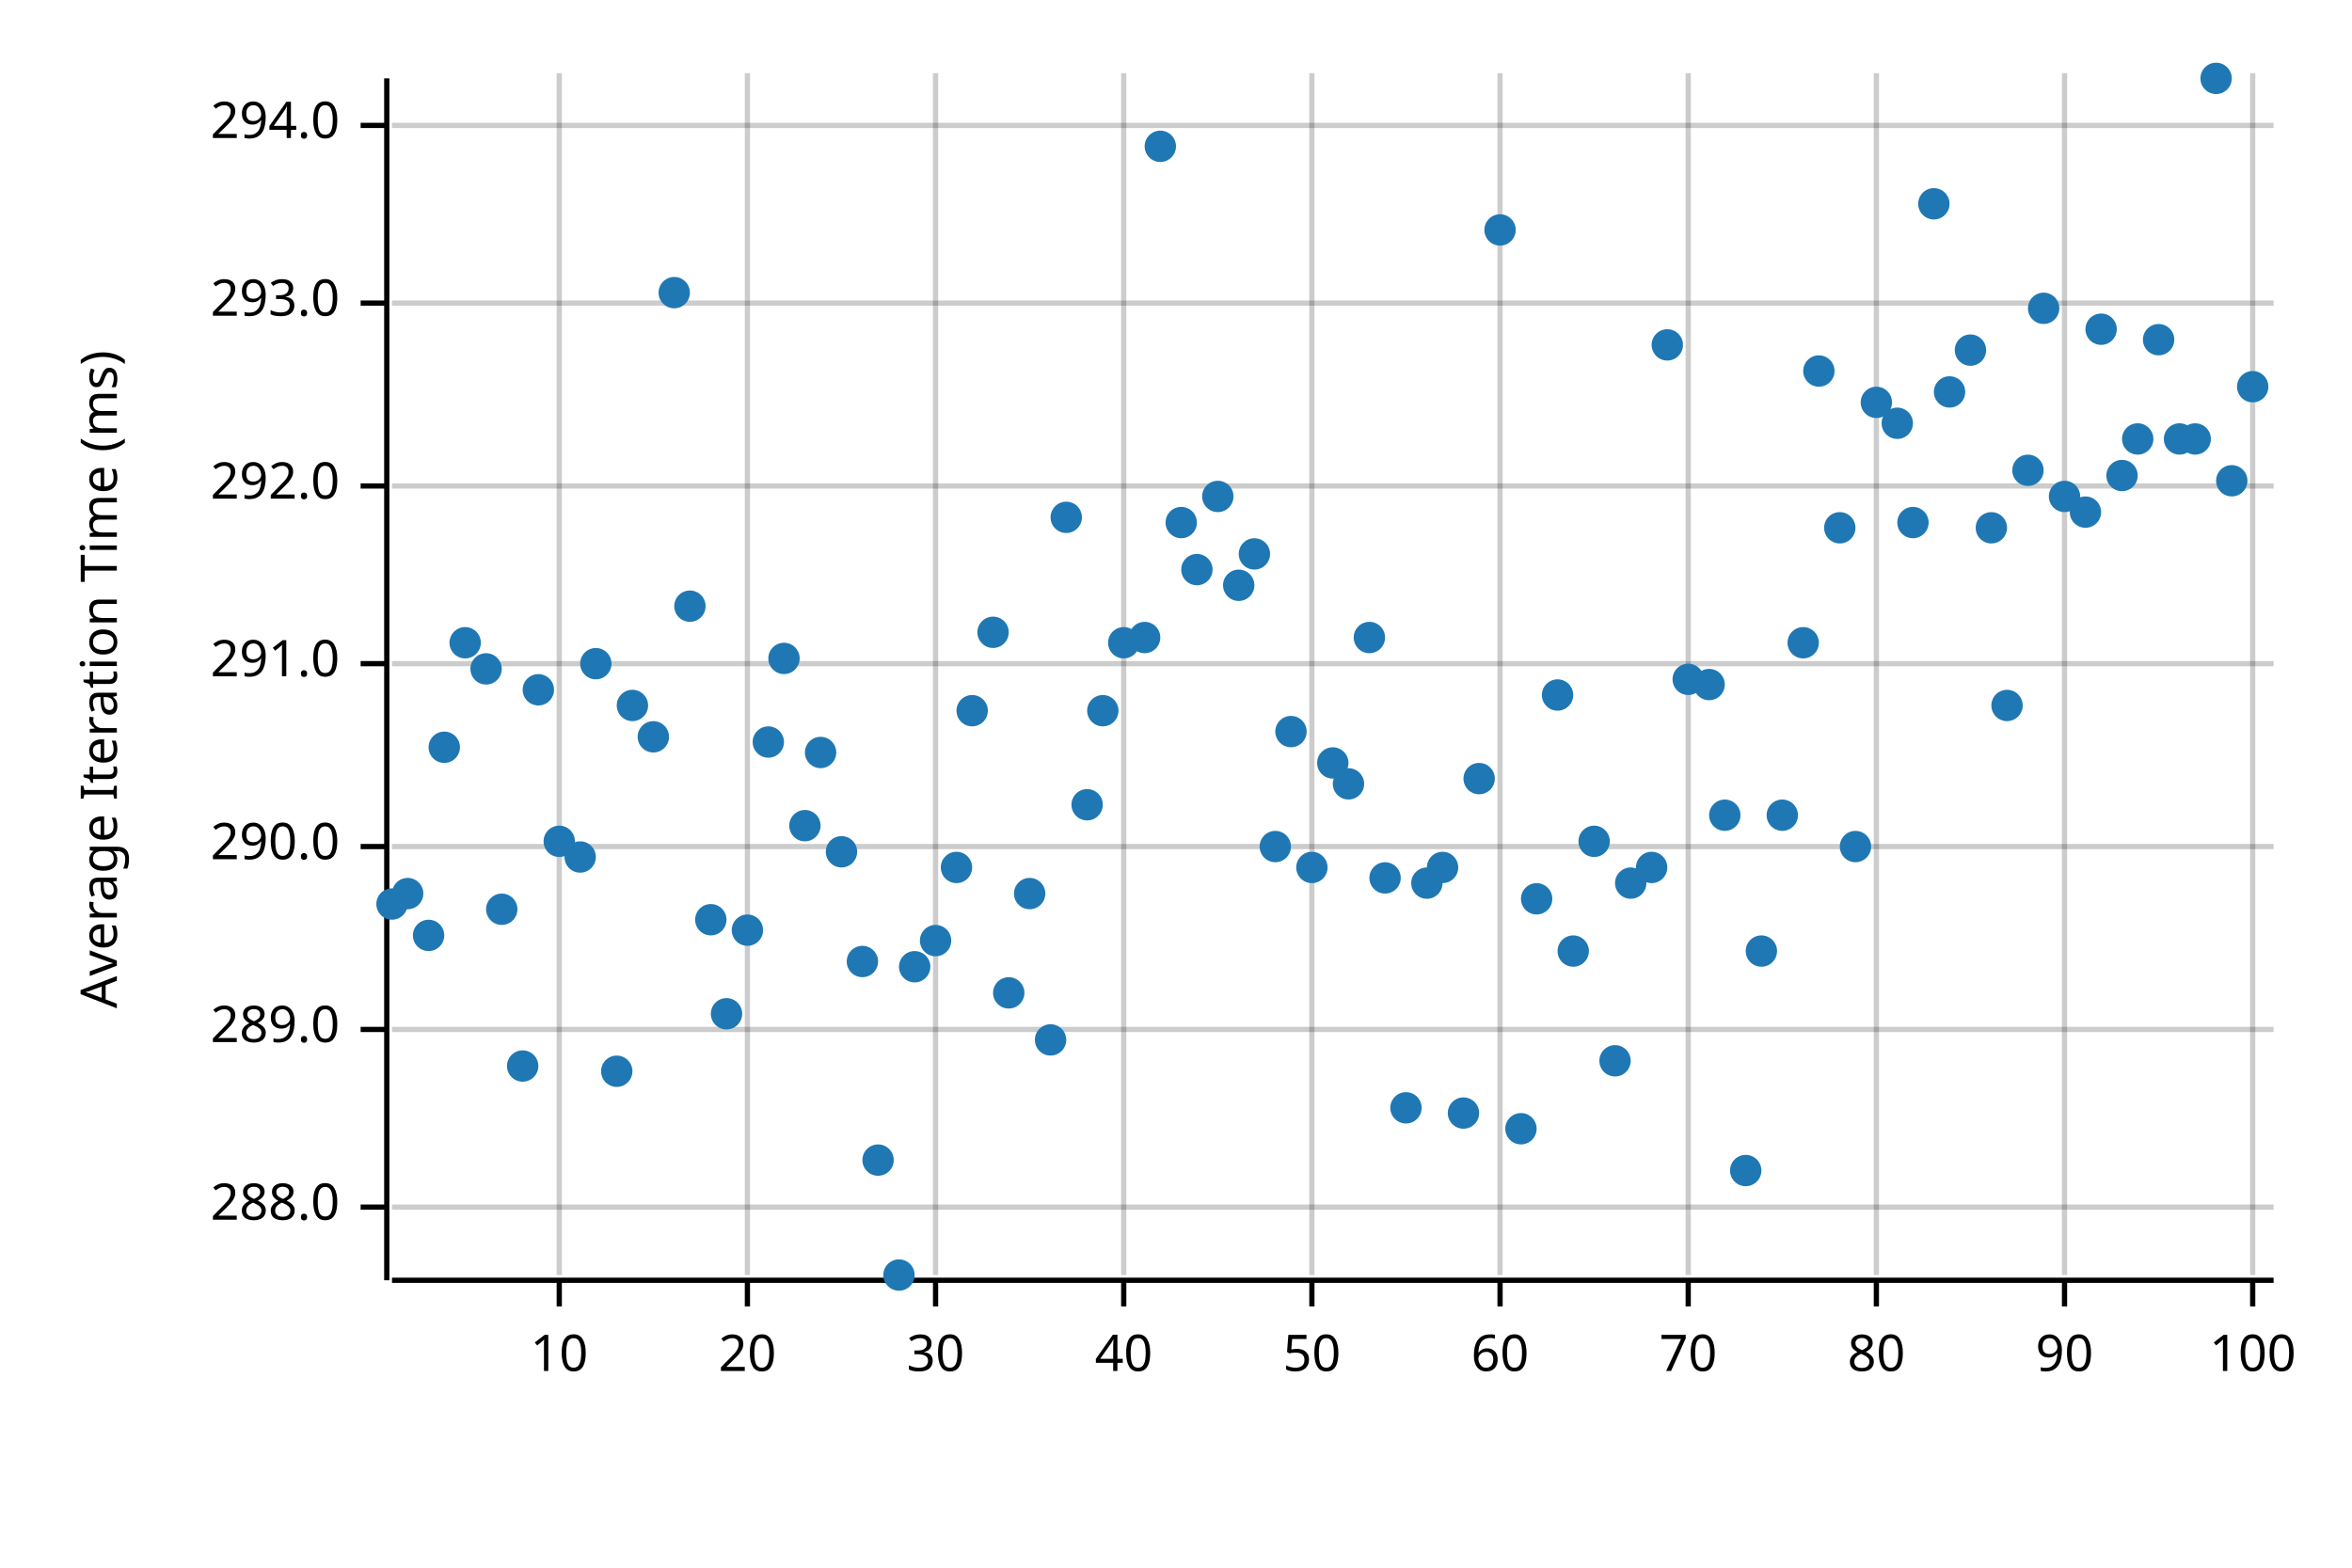
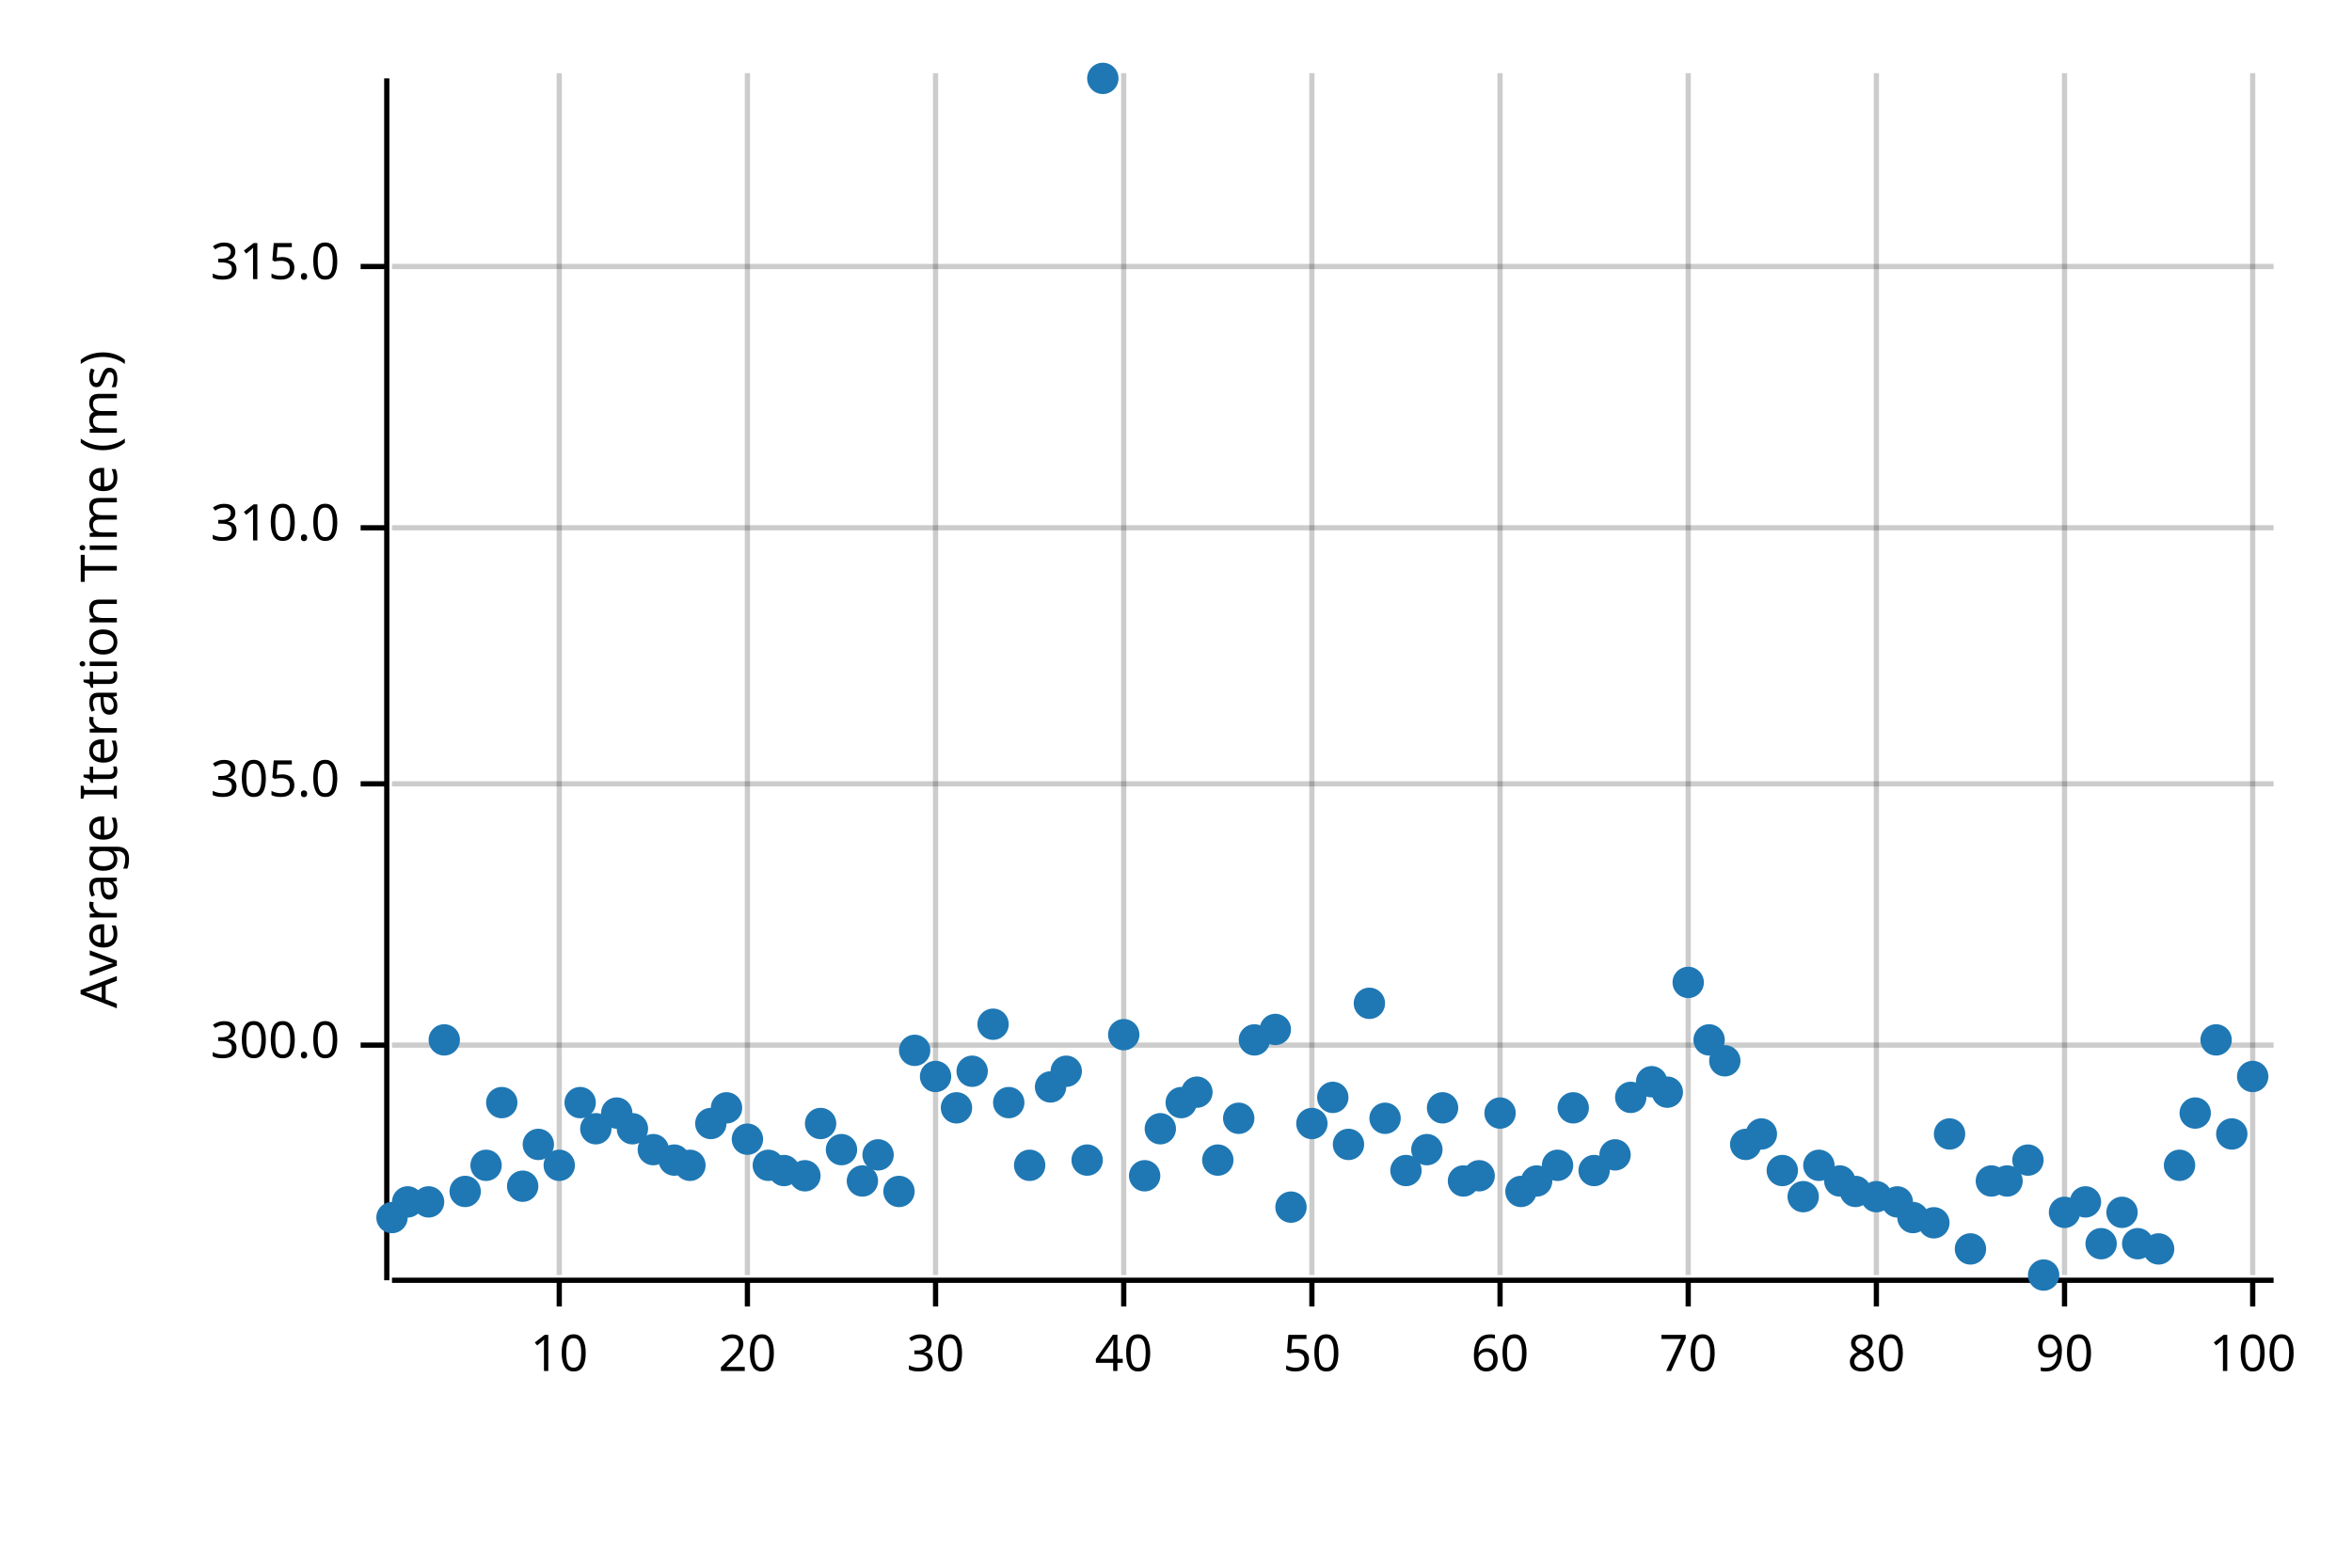
<svg xmlns="http://www.w3.org/2000/svg" width="450" height="300" viewBox="0 0 450 300">
  <text x="15" y="130" dy="0.76em" text-anchor="middle" font-family="sans-serif" font-size="9.677" opacity="1" fill="#000000" transform="rotate(270, 15, 130)">
Average Iteration Time (ms)
</text>
  <line opacity="0.2" stroke="#000000" stroke-width="1" x1="107" y1="244" x2="107" y2="14" />
  <line opacity="0.2" stroke="#000000" stroke-width="1" x1="143" y1="244" x2="143" y2="14" />
  <line opacity="0.2" stroke="#000000" stroke-width="1" x1="179" y1="244" x2="179" y2="14" />
  <line opacity="0.2" stroke="#000000" stroke-width="1" x1="215" y1="244" x2="215" y2="14" />
  <line opacity="0.2" stroke="#000000" stroke-width="1" x1="251" y1="244" x2="251" y2="14" />
  <line opacity="0.2" stroke="#000000" stroke-width="1" x1="287" y1="244" x2="287" y2="14" />
  <line opacity="0.2" stroke="#000000" stroke-width="1" x1="323" y1="244" x2="323" y2="14" />
  <line opacity="0.2" stroke="#000000" stroke-width="1" x1="359" y1="244" x2="359" y2="14" />
  <line opacity="0.2" stroke="#000000" stroke-width="1" x1="395" y1="244" x2="395" y2="14" />
  <line opacity="0.2" stroke="#000000" stroke-width="1" x1="431" y1="244" x2="431" y2="14" />
-   <line opacity="0.2" stroke="#000000" stroke-width="1" x1="75" y1="231" x2="435" y2="231" />
-   <line opacity="0.2" stroke="#000000" stroke-width="1" x1="75" y1="197" x2="435" y2="197" />
-   <line opacity="0.2" stroke="#000000" stroke-width="1" x1="75" y1="162" x2="435" y2="162" />
-   <line opacity="0.2" stroke="#000000" stroke-width="1" x1="75" y1="127" x2="435" y2="127" />
-   <line opacity="0.2" stroke="#000000" stroke-width="1" x1="75" y1="93" x2="435" y2="93" />
-   <line opacity="0.2" stroke="#000000" stroke-width="1" x1="75" y1="58" x2="435" y2="58" />
-   <line opacity="0.2" stroke="#000000" stroke-width="1" x1="75" y1="24" x2="435" y2="24" />
+   <line opacity="0.2" stroke="#000000" stroke-width="1" x1="75" y1="200" x2="435" y2="200" />
+   <line opacity="0.2" stroke="#000000" stroke-width="1" x1="75" y1="150" x2="435" y2="150" />
+   <line opacity="0.2" stroke="#000000" stroke-width="1" x1="75" y1="101" x2="435" y2="101" />
+   <line opacity="0.2" stroke="#000000" stroke-width="1" x1="75" y1="51" x2="435" y2="51" />
  <polyline fill="none" opacity="1" stroke="#000000" stroke-width="1" points="74,15 74,245 " />
-   <text x="65" y="231" dy="0.5ex" text-anchor="end" font-family="sans-serif" font-size="9.677" opacity="1" fill="#000000">
- 288.0
+   <text x="65" y="200" dy="0.5ex" text-anchor="end" font-family="sans-serif" font-size="9.677" opacity="1" fill="#000000">
+ 300.0
</text>
-   <polyline fill="none" opacity="1" stroke="#000000" stroke-width="1" points="69,231 74,231 " />
-   <text x="65" y="197" dy="0.5ex" text-anchor="end" font-family="sans-serif" font-size="9.677" opacity="1" fill="#000000">
- 289.0
+   <polyline fill="none" opacity="1" stroke="#000000" stroke-width="1" points="69,200 74,200 " />
+   <text x="65" y="150" dy="0.5ex" text-anchor="end" font-family="sans-serif" font-size="9.677" opacity="1" fill="#000000">
+ 305.0
</text>
-   <polyline fill="none" opacity="1" stroke="#000000" stroke-width="1" points="69,197 74,197 " />
-   <text x="65" y="162" dy="0.5ex" text-anchor="end" font-family="sans-serif" font-size="9.677" opacity="1" fill="#000000">
- 290.0
+   <polyline fill="none" opacity="1" stroke="#000000" stroke-width="1" points="69,150 74,150 " />
+   <text x="65" y="101" dy="0.5ex" text-anchor="end" font-family="sans-serif" font-size="9.677" opacity="1" fill="#000000">
+ 310.0
</text>
-   <polyline fill="none" opacity="1" stroke="#000000" stroke-width="1" points="69,162 74,162 " />
-   <text x="65" y="127" dy="0.5ex" text-anchor="end" font-family="sans-serif" font-size="9.677" opacity="1" fill="#000000">
- 291.0
+   <polyline fill="none" opacity="1" stroke="#000000" stroke-width="1" points="69,101 74,101 " />
+   <text x="65" y="51" dy="0.5ex" text-anchor="end" font-family="sans-serif" font-size="9.677" opacity="1" fill="#000000">
+ 315.0
</text>
-   <polyline fill="none" opacity="1" stroke="#000000" stroke-width="1" points="69,127 74,127 " />
-   <text x="65" y="93" dy="0.5ex" text-anchor="end" font-family="sans-serif" font-size="9.677" opacity="1" fill="#000000">
- 292.0
- </text>
-   <polyline fill="none" opacity="1" stroke="#000000" stroke-width="1" points="69,93 74,93 " />
-   <text x="65" y="58" dy="0.5ex" text-anchor="end" font-family="sans-serif" font-size="9.677" opacity="1" fill="#000000">
- 293.0
- </text>
-   <polyline fill="none" opacity="1" stroke="#000000" stroke-width="1" points="69,58 74,58 " />
-   <text x="65" y="24" dy="0.5ex" text-anchor="end" font-family="sans-serif" font-size="9.677" opacity="1" fill="#000000">
- 294.0
- </text>
-   <polyline fill="none" opacity="1" stroke="#000000" stroke-width="1" points="69,24 74,24 " />
+   <polyline fill="none" opacity="1" stroke="#000000" stroke-width="1" points="69,51 74,51 " />
  <polyline fill="none" opacity="1" stroke="#000000" stroke-width="1" points="75,245 435,245 " />
  <text x="107" y="255" dy="0.76em" text-anchor="middle" font-family="sans-serif" font-size="9.677" opacity="1" fill="#000000">
10
</text>
  <polyline fill="none" opacity="1" stroke="#000000" stroke-width="1" points="107,245 107,250 " />
  <text x="143" y="255" dy="0.76em" text-anchor="middle" font-family="sans-serif" font-size="9.677" opacity="1" fill="#000000">
20
</text>
  <polyline fill="none" opacity="1" stroke="#000000" stroke-width="1" points="143,245 143,250 " />
  <text x="179" y="255" dy="0.76em" text-anchor="middle" font-family="sans-serif" font-size="9.677" opacity="1" fill="#000000">
30
</text>
  <polyline fill="none" opacity="1" stroke="#000000" stroke-width="1" points="179,245 179,250 " />
  <text x="215" y="255" dy="0.76em" text-anchor="middle" font-family="sans-serif" font-size="9.677" opacity="1" fill="#000000">
40
</text>
  <polyline fill="none" opacity="1" stroke="#000000" stroke-width="1" points="215,245 215,250 " />
  <text x="251" y="255" dy="0.76em" text-anchor="middle" font-family="sans-serif" font-size="9.677" opacity="1" fill="#000000">
50
</text>
  <polyline fill="none" opacity="1" stroke="#000000" stroke-width="1" points="251,245 251,250 " />
  <text x="287" y="255" dy="0.76em" text-anchor="middle" font-family="sans-serif" font-size="9.677" opacity="1" fill="#000000">
60
</text>
  <polyline fill="none" opacity="1" stroke="#000000" stroke-width="1" points="287,245 287,250 " />
  <text x="323" y="255" dy="0.76em" text-anchor="middle" font-family="sans-serif" font-size="9.677" opacity="1" fill="#000000">
70
</text>
  <polyline fill="none" opacity="1" stroke="#000000" stroke-width="1" points="323,245 323,250 " />
  <text x="359" y="255" dy="0.76em" text-anchor="middle" font-family="sans-serif" font-size="9.677" opacity="1" fill="#000000">
80
</text>
  <polyline fill="none" opacity="1" stroke="#000000" stroke-width="1" points="359,245 359,250 " />
  <text x="395" y="255" dy="0.76em" text-anchor="middle" font-family="sans-serif" font-size="9.677" opacity="1" fill="#000000">
90
</text>
  <polyline fill="none" opacity="1" stroke="#000000" stroke-width="1" points="395,245 395,250 " />
  <text x="431" y="255" dy="0.76em" text-anchor="middle" font-family="sans-serif" font-size="9.677" opacity="1" fill="#000000">
100
</text>
  <polyline fill="none" opacity="1" stroke="#000000" stroke-width="1" points="431,245 431,250 " />
-   <circle cx="75" cy="173" r="3" opacity="1" fill="#1F78B4" stroke="none" stroke-width="1" />
-   <circle cx="78" cy="171" r="3" opacity="1" fill="#1F78B4" stroke="none" stroke-width="1" />
-   <circle cx="82" cy="179" r="3" opacity="1" fill="#1F78B4" stroke="none" stroke-width="1" />
-   <circle cx="85" cy="143" r="3" opacity="1" fill="#1F78B4" stroke="none" stroke-width="1" />
-   <circle cx="89" cy="123" r="3" opacity="1" fill="#1F78B4" stroke="none" stroke-width="1" />
-   <circle cx="93" cy="128" r="3" opacity="1" fill="#1F78B4" stroke="none" stroke-width="1" />
-   <circle cx="96" cy="174" r="3" opacity="1" fill="#1F78B4" stroke="none" stroke-width="1" />
-   <circle cx="100" cy="204" r="3" opacity="1" fill="#1F78B4" stroke="none" stroke-width="1" />
-   <circle cx="103" cy="132" r="3" opacity="1" fill="#1F78B4" stroke="none" stroke-width="1" />
-   <circle cx="107" cy="161" r="3" opacity="1" fill="#1F78B4" stroke="none" stroke-width="1" />
-   <circle cx="111" cy="164" r="3" opacity="1" fill="#1F78B4" stroke="none" stroke-width="1" />
-   <circle cx="114" cy="127" r="3" opacity="1" fill="#1F78B4" stroke="none" stroke-width="1" />
-   <circle cx="118" cy="205" r="3" opacity="1" fill="#1F78B4" stroke="none" stroke-width="1" />
-   <circle cx="121" cy="135" r="3" opacity="1" fill="#1F78B4" stroke="none" stroke-width="1" />
-   <circle cx="125" cy="141" r="3" opacity="1" fill="#1F78B4" stroke="none" stroke-width="1" />
-   <circle cx="129" cy="56" r="3" opacity="1" fill="#1F78B4" stroke="none" stroke-width="1" />
-   <circle cx="132" cy="116" r="3" opacity="1" fill="#1F78B4" stroke="none" stroke-width="1" />
-   <circle cx="136" cy="176" r="3" opacity="1" fill="#1F78B4" stroke="none" stroke-width="1" />
-   <circle cx="139" cy="194" r="3" opacity="1" fill="#1F78B4" stroke="none" stroke-width="1" />
-   <circle cx="143" cy="178" r="3" opacity="1" fill="#1F78B4" stroke="none" stroke-width="1" />
-   <circle cx="147" cy="142" r="3" opacity="1" fill="#1F78B4" stroke="none" stroke-width="1" />
-   <circle cx="150" cy="126" r="3" opacity="1" fill="#1F78B4" stroke="none" stroke-width="1" />
-   <circle cx="154" cy="158" r="3" opacity="1" fill="#1F78B4" stroke="none" stroke-width="1" />
-   <circle cx="157" cy="144" r="3" opacity="1" fill="#1F78B4" stroke="none" stroke-width="1" />
-   <circle cx="161" cy="163" r="3" opacity="1" fill="#1F78B4" stroke="none" stroke-width="1" />
-   <circle cx="165" cy="184" r="3" opacity="1" fill="#1F78B4" stroke="none" stroke-width="1" />
-   <circle cx="168" cy="222" r="3" opacity="1" fill="#1F78B4" stroke="none" stroke-width="1" />
-   <circle cx="172" cy="244" r="3" opacity="1" fill="#1F78B4" stroke="none" stroke-width="1" />
-   <circle cx="175" cy="185" r="3" opacity="1" fill="#1F78B4" stroke="none" stroke-width="1" />
-   <circle cx="179" cy="180" r="3" opacity="1" fill="#1F78B4" stroke="none" stroke-width="1" />
-   <circle cx="183" cy="166" r="3" opacity="1" fill="#1F78B4" stroke="none" stroke-width="1" />
-   <circle cx="186" cy="136" r="3" opacity="1" fill="#1F78B4" stroke="none" stroke-width="1" />
-   <circle cx="190" cy="121" r="3" opacity="1" fill="#1F78B4" stroke="none" stroke-width="1" />
-   <circle cx="193" cy="190" r="3" opacity="1" fill="#1F78B4" stroke="none" stroke-width="1" />
-   <circle cx="197" cy="171" r="3" opacity="1" fill="#1F78B4" stroke="none" stroke-width="1" />
-   <circle cx="201" cy="199" r="3" opacity="1" fill="#1F78B4" stroke="none" stroke-width="1" />
-   <circle cx="204" cy="99" r="3" opacity="1" fill="#1F78B4" stroke="none" stroke-width="1" />
-   <circle cx="208" cy="154" r="3" opacity="1" fill="#1F78B4" stroke="none" stroke-width="1" />
-   <circle cx="211" cy="136" r="3" opacity="1" fill="#1F78B4" stroke="none" stroke-width="1" />
-   <circle cx="215" cy="123" r="3" opacity="1" fill="#1F78B4" stroke="none" stroke-width="1" />
-   <circle cx="219" cy="122" r="3" opacity="1" fill="#1F78B4" stroke="none" stroke-width="1" />
-   <circle cx="222" cy="28" r="3" opacity="1" fill="#1F78B4" stroke="none" stroke-width="1" />
-   <circle cx="226" cy="100" r="3" opacity="1" fill="#1F78B4" stroke="none" stroke-width="1" />
-   <circle cx="229" cy="109" r="3" opacity="1" fill="#1F78B4" stroke="none" stroke-width="1" />
-   <circle cx="233" cy="95" r="3" opacity="1" fill="#1F78B4" stroke="none" stroke-width="1" />
-   <circle cx="237" cy="112" r="3" opacity="1" fill="#1F78B4" stroke="none" stroke-width="1" />
-   <circle cx="240" cy="106" r="3" opacity="1" fill="#1F78B4" stroke="none" stroke-width="1" />
-   <circle cx="244" cy="162" r="3" opacity="1" fill="#1F78B4" stroke="none" stroke-width="1" />
-   <circle cx="247" cy="140" r="3" opacity="1" fill="#1F78B4" stroke="none" stroke-width="1" />
-   <circle cx="251" cy="166" r="3" opacity="1" fill="#1F78B4" stroke="none" stroke-width="1" />
-   <circle cx="255" cy="146" r="3" opacity="1" fill="#1F78B4" stroke="none" stroke-width="1" />
-   <circle cx="258" cy="150" r="3" opacity="1" fill="#1F78B4" stroke="none" stroke-width="1" />
-   <circle cx="262" cy="122" r="3" opacity="1" fill="#1F78B4" stroke="none" stroke-width="1" />
-   <circle cx="265" cy="168" r="3" opacity="1" fill="#1F78B4" stroke="none" stroke-width="1" />
-   <circle cx="269" cy="212" r="3" opacity="1" fill="#1F78B4" stroke="none" stroke-width="1" />
-   <circle cx="273" cy="169" r="3" opacity="1" fill="#1F78B4" stroke="none" stroke-width="1" />
-   <circle cx="276" cy="166" r="3" opacity="1" fill="#1F78B4" stroke="none" stroke-width="1" />
-   <circle cx="280" cy="213" r="3" opacity="1" fill="#1F78B4" stroke="none" stroke-width="1" />
-   <circle cx="283" cy="149" r="3" opacity="1" fill="#1F78B4" stroke="none" stroke-width="1" />
-   <circle cx="287" cy="44" r="3" opacity="1" fill="#1F78B4" stroke="none" stroke-width="1" />
-   <circle cx="291" cy="216" r="3" opacity="1" fill="#1F78B4" stroke="none" stroke-width="1" />
-   <circle cx="294" cy="172" r="3" opacity="1" fill="#1F78B4" stroke="none" stroke-width="1" />
-   <circle cx="298" cy="133" r="3" opacity="1" fill="#1F78B4" stroke="none" stroke-width="1" />
-   <circle cx="301" cy="182" r="3" opacity="1" fill="#1F78B4" stroke="none" stroke-width="1" />
-   <circle cx="305" cy="161" r="3" opacity="1" fill="#1F78B4" stroke="none" stroke-width="1" />
-   <circle cx="309" cy="203" r="3" opacity="1" fill="#1F78B4" stroke="none" stroke-width="1" />
-   <circle cx="312" cy="169" r="3" opacity="1" fill="#1F78B4" stroke="none" stroke-width="1" />
-   <circle cx="316" cy="166" r="3" opacity="1" fill="#1F78B4" stroke="none" stroke-width="1" />
-   <circle cx="319" cy="66" r="3" opacity="1" fill="#1F78B4" stroke="none" stroke-width="1" />
-   <circle cx="323" cy="130" r="3" opacity="1" fill="#1F78B4" stroke="none" stroke-width="1" />
-   <circle cx="327" cy="131" r="3" opacity="1" fill="#1F78B4" stroke="none" stroke-width="1" />
-   <circle cx="330" cy="156" r="3" opacity="1" fill="#1F78B4" stroke="none" stroke-width="1" />
-   <circle cx="334" cy="224" r="3" opacity="1" fill="#1F78B4" stroke="none" stroke-width="1" />
-   <circle cx="337" cy="182" r="3" opacity="1" fill="#1F78B4" stroke="none" stroke-width="1" />
-   <circle cx="341" cy="156" r="3" opacity="1" fill="#1F78B4" stroke="none" stroke-width="1" />
-   <circle cx="345" cy="123" r="3" opacity="1" fill="#1F78B4" stroke="none" stroke-width="1" />
-   <circle cx="348" cy="71" r="3" opacity="1" fill="#1F78B4" stroke="none" stroke-width="1" />
-   <circle cx="352" cy="101" r="3" opacity="1" fill="#1F78B4" stroke="none" stroke-width="1" />
-   <circle cx="355" cy="162" r="3" opacity="1" fill="#1F78B4" stroke="none" stroke-width="1" />
-   <circle cx="359" cy="77" r="3" opacity="1" fill="#1F78B4" stroke="none" stroke-width="1" />
-   <circle cx="363" cy="81" r="3" opacity="1" fill="#1F78B4" stroke="none" stroke-width="1" />
-   <circle cx="366" cy="100" r="3" opacity="1" fill="#1F78B4" stroke="none" stroke-width="1" />
-   <circle cx="370" cy="39" r="3" opacity="1" fill="#1F78B4" stroke="none" stroke-width="1" />
-   <circle cx="373" cy="75" r="3" opacity="1" fill="#1F78B4" stroke="none" stroke-width="1" />
-   <circle cx="377" cy="67" r="3" opacity="1" fill="#1F78B4" stroke="none" stroke-width="1" />
-   <circle cx="381" cy="101" r="3" opacity="1" fill="#1F78B4" stroke="none" stroke-width="1" />
-   <circle cx="384" cy="135" r="3" opacity="1" fill="#1F78B4" stroke="none" stroke-width="1" />
-   <circle cx="388" cy="90" r="3" opacity="1" fill="#1F78B4" stroke="none" stroke-width="1" />
-   <circle cx="391" cy="59" r="3" opacity="1" fill="#1F78B4" stroke="none" stroke-width="1" />
-   <circle cx="395" cy="95" r="3" opacity="1" fill="#1F78B4" stroke="none" stroke-width="1" />
-   <circle cx="399" cy="98" r="3" opacity="1" fill="#1F78B4" stroke="none" stroke-width="1" />
-   <circle cx="402" cy="63" r="3" opacity="1" fill="#1F78B4" stroke="none" stroke-width="1" />
-   <circle cx="406" cy="91" r="3" opacity="1" fill="#1F78B4" stroke="none" stroke-width="1" />
-   <circle cx="409" cy="84" r="3" opacity="1" fill="#1F78B4" stroke="none" stroke-width="1" />
-   <circle cx="413" cy="65" r="3" opacity="1" fill="#1F78B4" stroke="none" stroke-width="1" />
-   <circle cx="417" cy="84" r="3" opacity="1" fill="#1F78B4" stroke="none" stroke-width="1" />
-   <circle cx="420" cy="84" r="3" opacity="1" fill="#1F78B4" stroke="none" stroke-width="1" />
-   <circle cx="424" cy="15" r="3" opacity="1" fill="#1F78B4" stroke="none" stroke-width="1" />
-   <circle cx="427" cy="92" r="3" opacity="1" fill="#1F78B4" stroke="none" stroke-width="1" />
-   <circle cx="431" cy="74" r="3" opacity="1" fill="#1F78B4" stroke="none" stroke-width="1" />
+   <circle cx="75" cy="233" r="3" opacity="1" fill="#1F78B4" stroke="none" stroke-width="1" />
+   <circle cx="78" cy="230" r="3" opacity="1" fill="#1F78B4" stroke="none" stroke-width="1" />
+   <circle cx="82" cy="230" r="3" opacity="1" fill="#1F78B4" stroke="none" stroke-width="1" />
+   <circle cx="85" cy="199" r="3" opacity="1" fill="#1F78B4" stroke="none" stroke-width="1" />
+   <circle cx="89" cy="228" r="3" opacity="1" fill="#1F78B4" stroke="none" stroke-width="1" />
+   <circle cx="93" cy="223" r="3" opacity="1" fill="#1F78B4" stroke="none" stroke-width="1" />
+   <circle cx="96" cy="211" r="3" opacity="1" fill="#1F78B4" stroke="none" stroke-width="1" />
+   <circle cx="100" cy="227" r="3" opacity="1" fill="#1F78B4" stroke="none" stroke-width="1" />
+   <circle cx="103" cy="219" r="3" opacity="1" fill="#1F78B4" stroke="none" stroke-width="1" />
+   <circle cx="107" cy="223" r="3" opacity="1" fill="#1F78B4" stroke="none" stroke-width="1" />
+   <circle cx="111" cy="211" r="3" opacity="1" fill="#1F78B4" stroke="none" stroke-width="1" />
+   <circle cx="114" cy="216" r="3" opacity="1" fill="#1F78B4" stroke="none" stroke-width="1" />
+   <circle cx="118" cy="213" r="3" opacity="1" fill="#1F78B4" stroke="none" stroke-width="1" />
+   <circle cx="121" cy="216" r="3" opacity="1" fill="#1F78B4" stroke="none" stroke-width="1" />
+   <circle cx="125" cy="220" r="3" opacity="1" fill="#1F78B4" stroke="none" stroke-width="1" />
+   <circle cx="129" cy="222" r="3" opacity="1" fill="#1F78B4" stroke="none" stroke-width="1" />
+   <circle cx="132" cy="223" r="3" opacity="1" fill="#1F78B4" stroke="none" stroke-width="1" />
+   <circle cx="136" cy="215" r="3" opacity="1" fill="#1F78B4" stroke="none" stroke-width="1" />
+   <circle cx="139" cy="212" r="3" opacity="1" fill="#1F78B4" stroke="none" stroke-width="1" />
+   <circle cx="143" cy="218" r="3" opacity="1" fill="#1F78B4" stroke="none" stroke-width="1" />
+   <circle cx="147" cy="223" r="3" opacity="1" fill="#1F78B4" stroke="none" stroke-width="1" />
+   <circle cx="150" cy="224" r="3" opacity="1" fill="#1F78B4" stroke="none" stroke-width="1" />
+   <circle cx="154" cy="225" r="3" opacity="1" fill="#1F78B4" stroke="none" stroke-width="1" />
+   <circle cx="157" cy="215" r="3" opacity="1" fill="#1F78B4" stroke="none" stroke-width="1" />
+   <circle cx="161" cy="220" r="3" opacity="1" fill="#1F78B4" stroke="none" stroke-width="1" />
+   <circle cx="165" cy="226" r="3" opacity="1" fill="#1F78B4" stroke="none" stroke-width="1" />
+   <circle cx="168" cy="221" r="3" opacity="1" fill="#1F78B4" stroke="none" stroke-width="1" />
+   <circle cx="172" cy="228" r="3" opacity="1" fill="#1F78B4" stroke="none" stroke-width="1" />
+   <circle cx="175" cy="201" r="3" opacity="1" fill="#1F78B4" stroke="none" stroke-width="1" />
+   <circle cx="179" cy="206" r="3" opacity="1" fill="#1F78B4" stroke="none" stroke-width="1" />
+   <circle cx="183" cy="212" r="3" opacity="1" fill="#1F78B4" stroke="none" stroke-width="1" />
+   <circle cx="186" cy="205" r="3" opacity="1" fill="#1F78B4" stroke="none" stroke-width="1" />
+   <circle cx="190" cy="196" r="3" opacity="1" fill="#1F78B4" stroke="none" stroke-width="1" />
+   <circle cx="193" cy="211" r="3" opacity="1" fill="#1F78B4" stroke="none" stroke-width="1" />
+   <circle cx="197" cy="223" r="3" opacity="1" fill="#1F78B4" stroke="none" stroke-width="1" />
+   <circle cx="201" cy="208" r="3" opacity="1" fill="#1F78B4" stroke="none" stroke-width="1" />
+   <circle cx="204" cy="205" r="3" opacity="1" fill="#1F78B4" stroke="none" stroke-width="1" />
+   <circle cx="208" cy="222" r="3" opacity="1" fill="#1F78B4" stroke="none" stroke-width="1" />
+   <circle cx="211" cy="15" r="3" opacity="1" fill="#1F78B4" stroke="none" stroke-width="1" />
+   <circle cx="215" cy="198" r="3" opacity="1" fill="#1F78B4" stroke="none" stroke-width="1" />
+   <circle cx="219" cy="225" r="3" opacity="1" fill="#1F78B4" stroke="none" stroke-width="1" />
+   <circle cx="222" cy="216" r="3" opacity="1" fill="#1F78B4" stroke="none" stroke-width="1" />
+   <circle cx="226" cy="211" r="3" opacity="1" fill="#1F78B4" stroke="none" stroke-width="1" />
+   <circle cx="229" cy="209" r="3" opacity="1" fill="#1F78B4" stroke="none" stroke-width="1" />
+   <circle cx="233" cy="222" r="3" opacity="1" fill="#1F78B4" stroke="none" stroke-width="1" />
+   <circle cx="237" cy="214" r="3" opacity="1" fill="#1F78B4" stroke="none" stroke-width="1" />
+   <circle cx="240" cy="199" r="3" opacity="1" fill="#1F78B4" stroke="none" stroke-width="1" />
+   <circle cx="244" cy="197" r="3" opacity="1" fill="#1F78B4" stroke="none" stroke-width="1" />
+   <circle cx="247" cy="231" r="3" opacity="1" fill="#1F78B4" stroke="none" stroke-width="1" />
+   <circle cx="251" cy="215" r="3" opacity="1" fill="#1F78B4" stroke="none" stroke-width="1" />
+   <circle cx="255" cy="210" r="3" opacity="1" fill="#1F78B4" stroke="none" stroke-width="1" />
+   <circle cx="258" cy="219" r="3" opacity="1" fill="#1F78B4" stroke="none" stroke-width="1" />
+   <circle cx="262" cy="192" r="3" opacity="1" fill="#1F78B4" stroke="none" stroke-width="1" />
+   <circle cx="265" cy="214" r="3" opacity="1" fill="#1F78B4" stroke="none" stroke-width="1" />
+   <circle cx="269" cy="224" r="3" opacity="1" fill="#1F78B4" stroke="none" stroke-width="1" />
+   <circle cx="273" cy="220" r="3" opacity="1" fill="#1F78B4" stroke="none" stroke-width="1" />
+   <circle cx="276" cy="212" r="3" opacity="1" fill="#1F78B4" stroke="none" stroke-width="1" />
+   <circle cx="280" cy="226" r="3" opacity="1" fill="#1F78B4" stroke="none" stroke-width="1" />
+   <circle cx="283" cy="225" r="3" opacity="1" fill="#1F78B4" stroke="none" stroke-width="1" />
+   <circle cx="287" cy="213" r="3" opacity="1" fill="#1F78B4" stroke="none" stroke-width="1" />
+   <circle cx="291" cy="228" r="3" opacity="1" fill="#1F78B4" stroke="none" stroke-width="1" />
+   <circle cx="294" cy="226" r="3" opacity="1" fill="#1F78B4" stroke="none" stroke-width="1" />
+   <circle cx="298" cy="223" r="3" opacity="1" fill="#1F78B4" stroke="none" stroke-width="1" />
+   <circle cx="301" cy="212" r="3" opacity="1" fill="#1F78B4" stroke="none" stroke-width="1" />
+   <circle cx="305" cy="224" r="3" opacity="1" fill="#1F78B4" stroke="none" stroke-width="1" />
+   <circle cx="309" cy="221" r="3" opacity="1" fill="#1F78B4" stroke="none" stroke-width="1" />
+   <circle cx="312" cy="210" r="3" opacity="1" fill="#1F78B4" stroke="none" stroke-width="1" />
+   <circle cx="316" cy="207" r="3" opacity="1" fill="#1F78B4" stroke="none" stroke-width="1" />
+   <circle cx="319" cy="209" r="3" opacity="1" fill="#1F78B4" stroke="none" stroke-width="1" />
+   <circle cx="323" cy="188" r="3" opacity="1" fill="#1F78B4" stroke="none" stroke-width="1" />
+   <circle cx="327" cy="199" r="3" opacity="1" fill="#1F78B4" stroke="none" stroke-width="1" />
+   <circle cx="330" cy="203" r="3" opacity="1" fill="#1F78B4" stroke="none" stroke-width="1" />
+   <circle cx="334" cy="219" r="3" opacity="1" fill="#1F78B4" stroke="none" stroke-width="1" />
+   <circle cx="337" cy="217" r="3" opacity="1" fill="#1F78B4" stroke="none" stroke-width="1" />
+   <circle cx="341" cy="224" r="3" opacity="1" fill="#1F78B4" stroke="none" stroke-width="1" />
+   <circle cx="345" cy="229" r="3" opacity="1" fill="#1F78B4" stroke="none" stroke-width="1" />
+   <circle cx="348" cy="223" r="3" opacity="1" fill="#1F78B4" stroke="none" stroke-width="1" />
+   <circle cx="352" cy="226" r="3" opacity="1" fill="#1F78B4" stroke="none" stroke-width="1" />
+   <circle cx="355" cy="228" r="3" opacity="1" fill="#1F78B4" stroke="none" stroke-width="1" />
+   <circle cx="359" cy="229" r="3" opacity="1" fill="#1F78B4" stroke="none" stroke-width="1" />
+   <circle cx="363" cy="230" r="3" opacity="1" fill="#1F78B4" stroke="none" stroke-width="1" />
+   <circle cx="366" cy="233" r="3" opacity="1" fill="#1F78B4" stroke="none" stroke-width="1" />
+   <circle cx="370" cy="234" r="3" opacity="1" fill="#1F78B4" stroke="none" stroke-width="1" />
+   <circle cx="373" cy="217" r="3" opacity="1" fill="#1F78B4" stroke="none" stroke-width="1" />
+   <circle cx="377" cy="239" r="3" opacity="1" fill="#1F78B4" stroke="none" stroke-width="1" />
+   <circle cx="381" cy="226" r="3" opacity="1" fill="#1F78B4" stroke="none" stroke-width="1" />
+   <circle cx="384" cy="226" r="3" opacity="1" fill="#1F78B4" stroke="none" stroke-width="1" />
+   <circle cx="388" cy="222" r="3" opacity="1" fill="#1F78B4" stroke="none" stroke-width="1" />
+   <circle cx="391" cy="244" r="3" opacity="1" fill="#1F78B4" stroke="none" stroke-width="1" />
+   <circle cx="395" cy="232" r="3" opacity="1" fill="#1F78B4" stroke="none" stroke-width="1" />
+   <circle cx="399" cy="230" r="3" opacity="1" fill="#1F78B4" stroke="none" stroke-width="1" />
+   <circle cx="402" cy="238" r="3" opacity="1" fill="#1F78B4" stroke="none" stroke-width="1" />
+   <circle cx="406" cy="232" r="3" opacity="1" fill="#1F78B4" stroke="none" stroke-width="1" />
+   <circle cx="409" cy="238" r="3" opacity="1" fill="#1F78B4" stroke="none" stroke-width="1" />
+   <circle cx="413" cy="239" r="3" opacity="1" fill="#1F78B4" stroke="none" stroke-width="1" />
+   <circle cx="417" cy="223" r="3" opacity="1" fill="#1F78B4" stroke="none" stroke-width="1" />
+   <circle cx="420" cy="213" r="3" opacity="1" fill="#1F78B4" stroke="none" stroke-width="1" />
+   <circle cx="424" cy="199" r="3" opacity="1" fill="#1F78B4" stroke="none" stroke-width="1" />
+   <circle cx="427" cy="217" r="3" opacity="1" fill="#1F78B4" stroke="none" stroke-width="1" />
+   <circle cx="431" cy="206" r="3" opacity="1" fill="#1F78B4" stroke="none" stroke-width="1" />
</svg>
